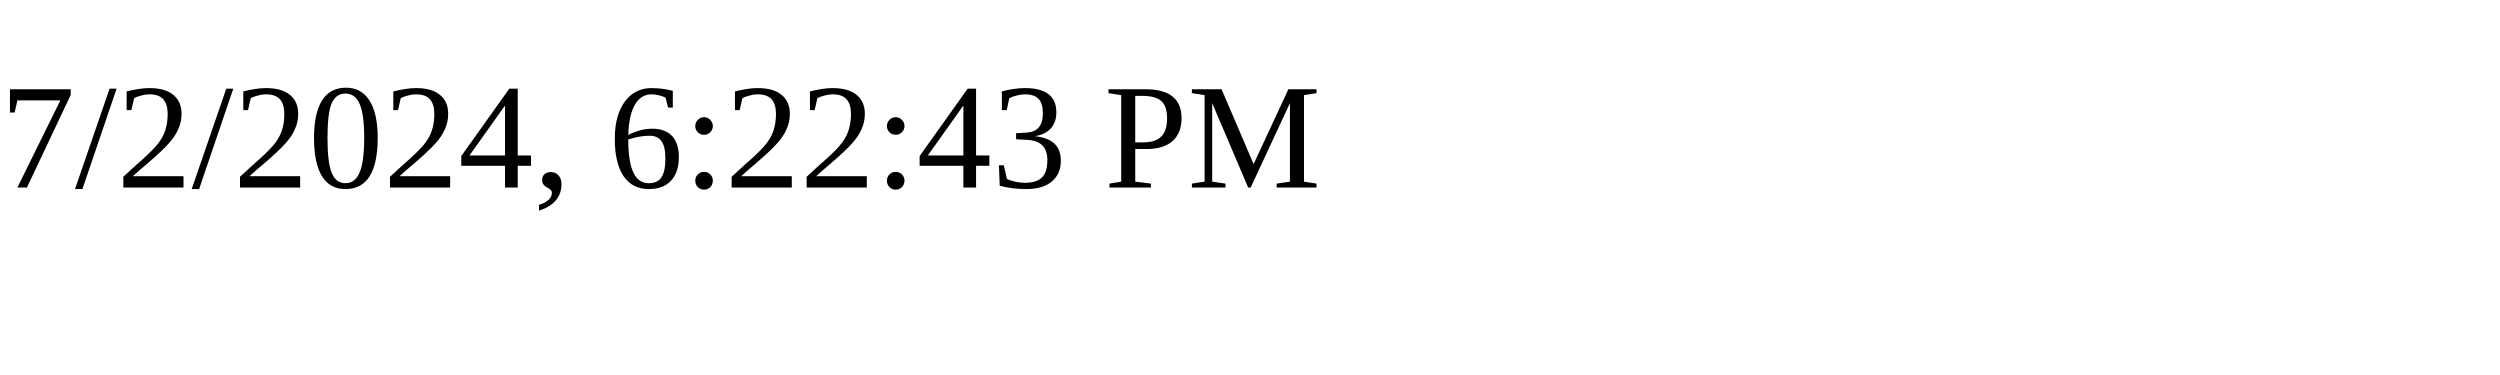
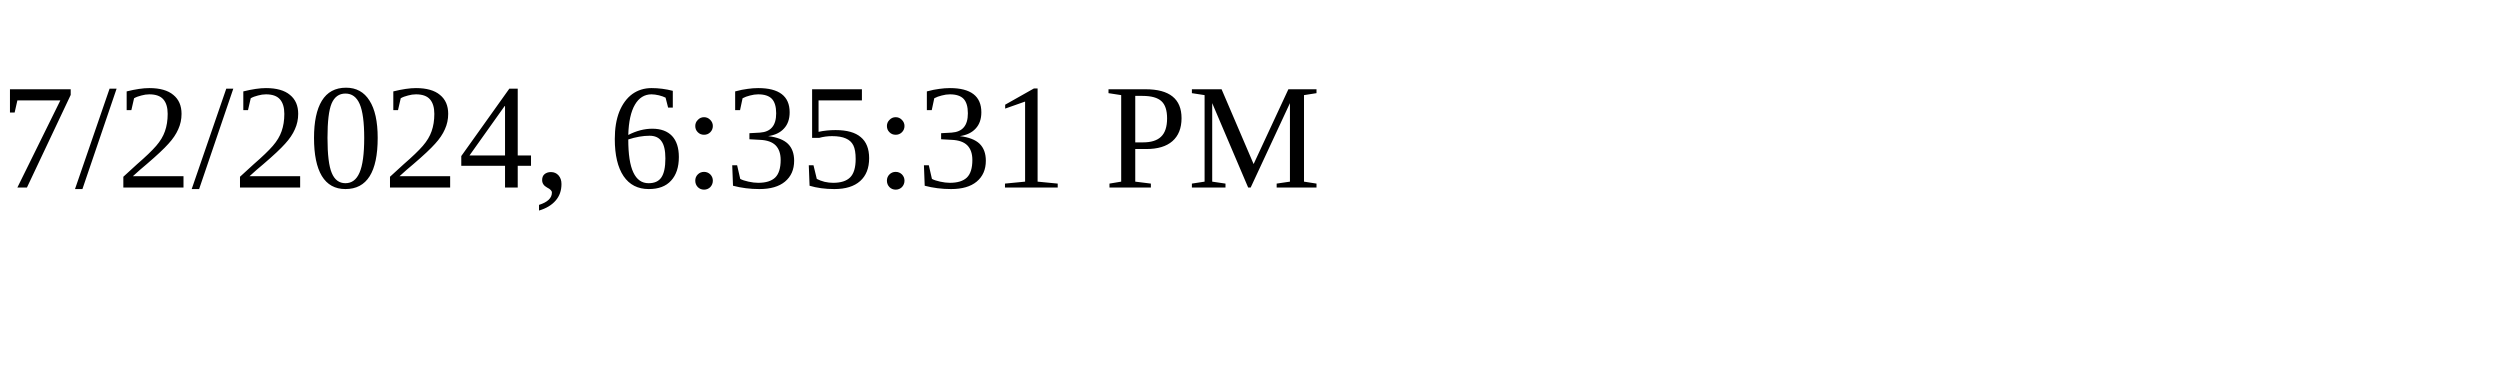
<svg xmlns="http://www.w3.org/2000/svg" height="30" width="200">
-   <text x="0" y="15">7/2/2024, 6:22:43 PM</text>
+   <text x="0" y="15">7/2/2024, 6:35:31 PM</text>
</svg>
